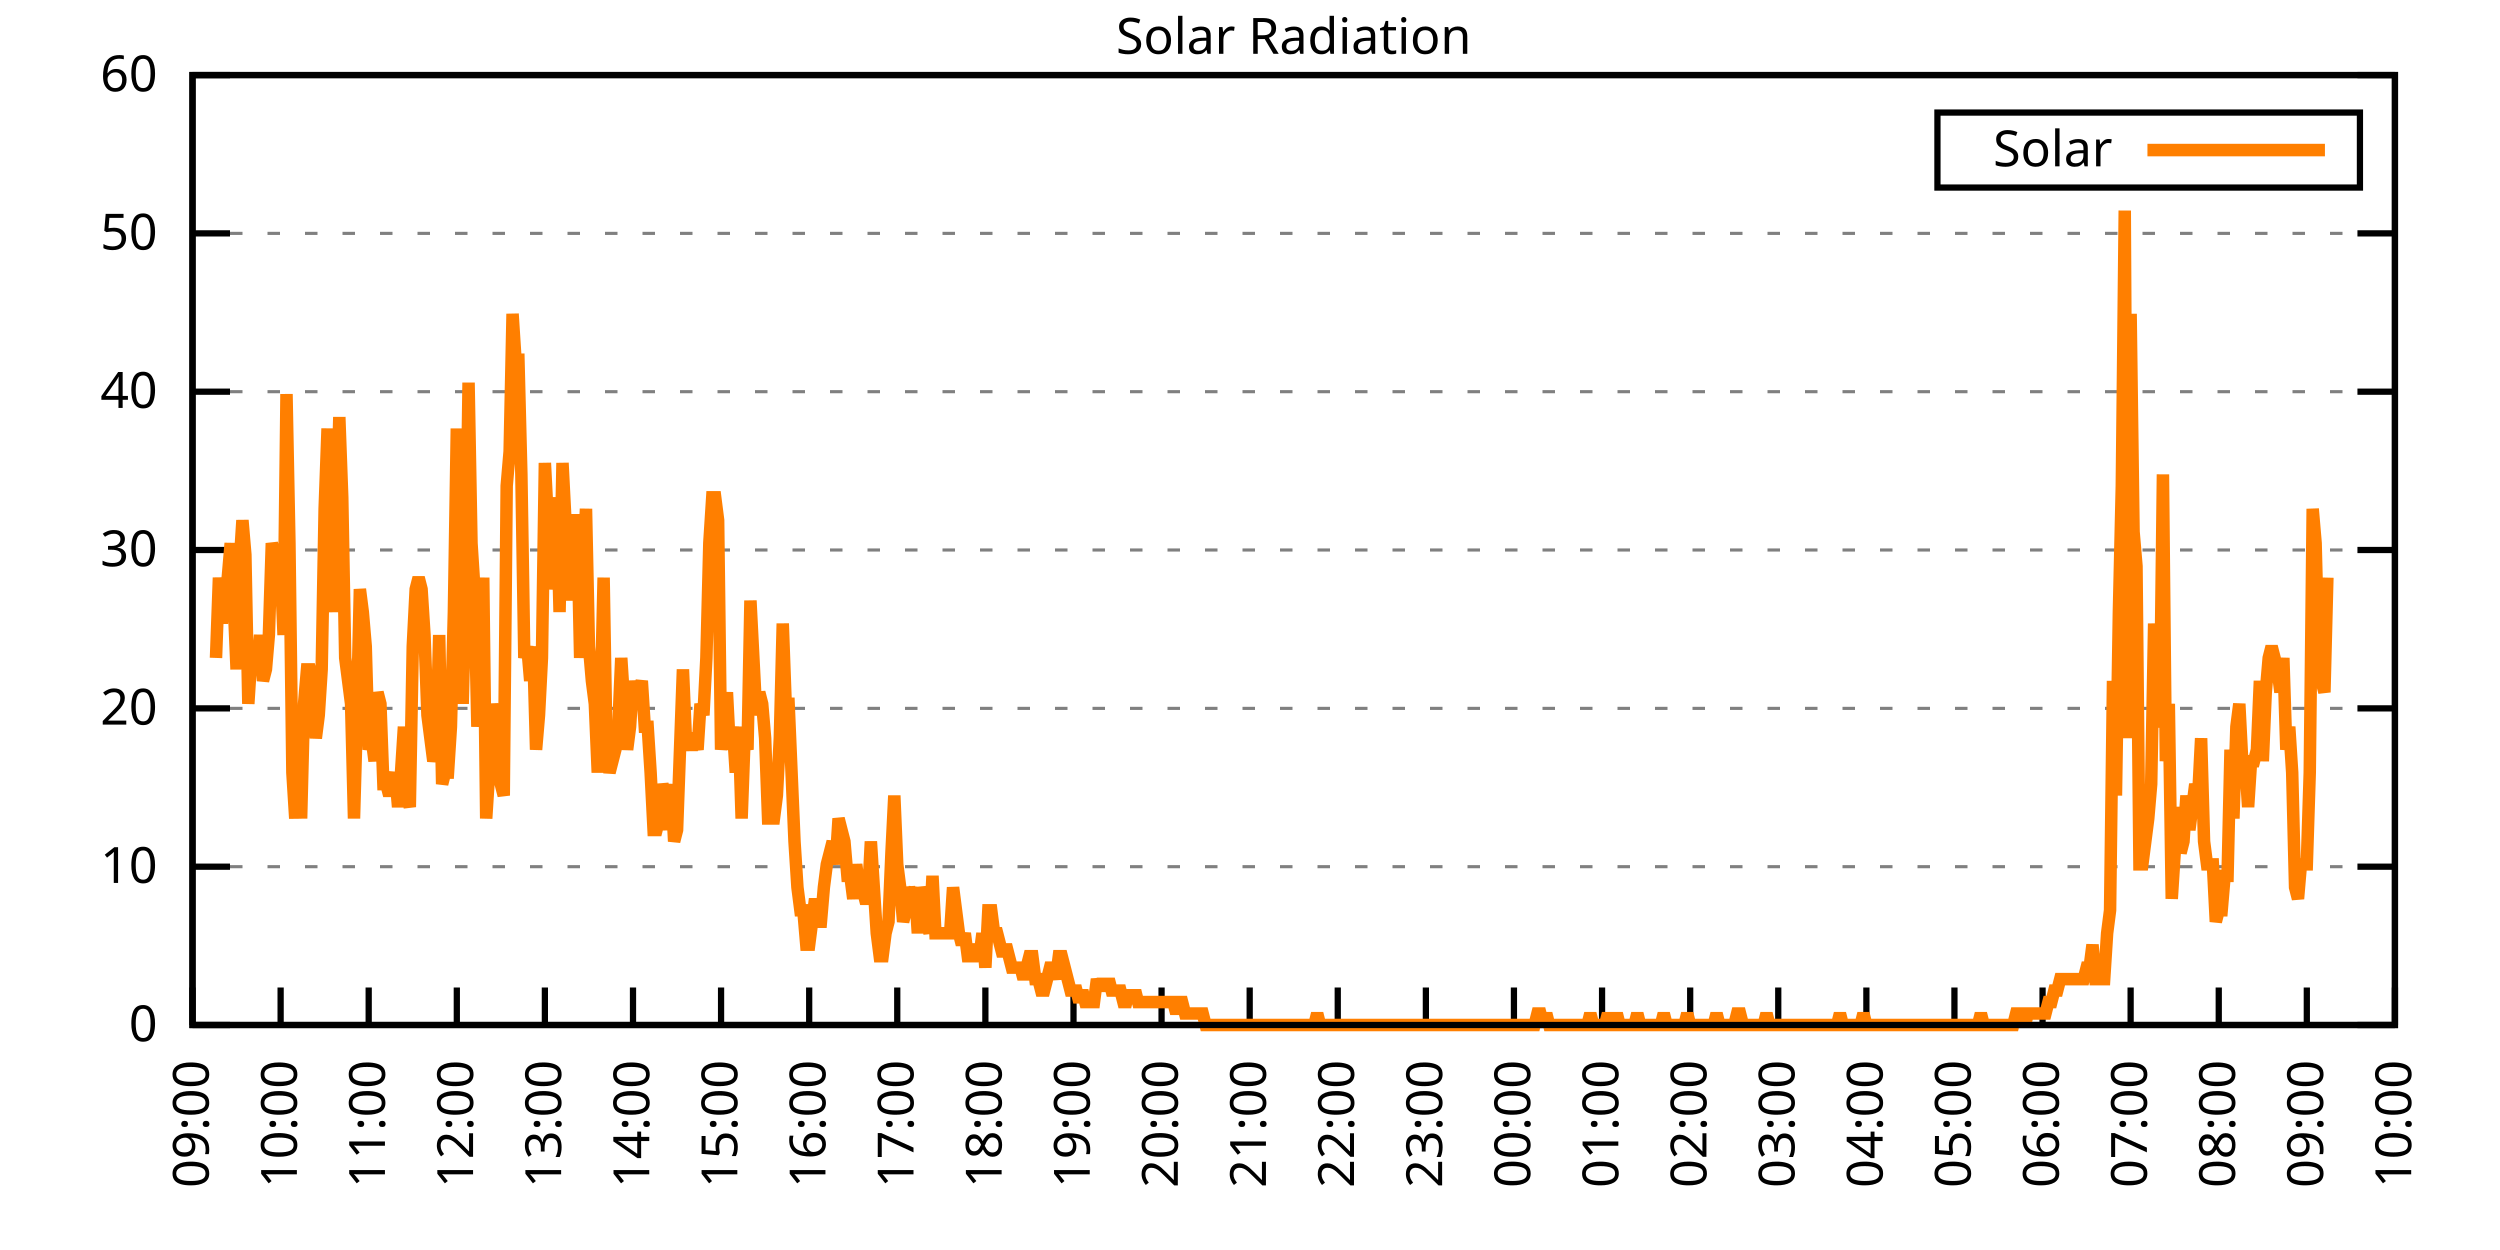
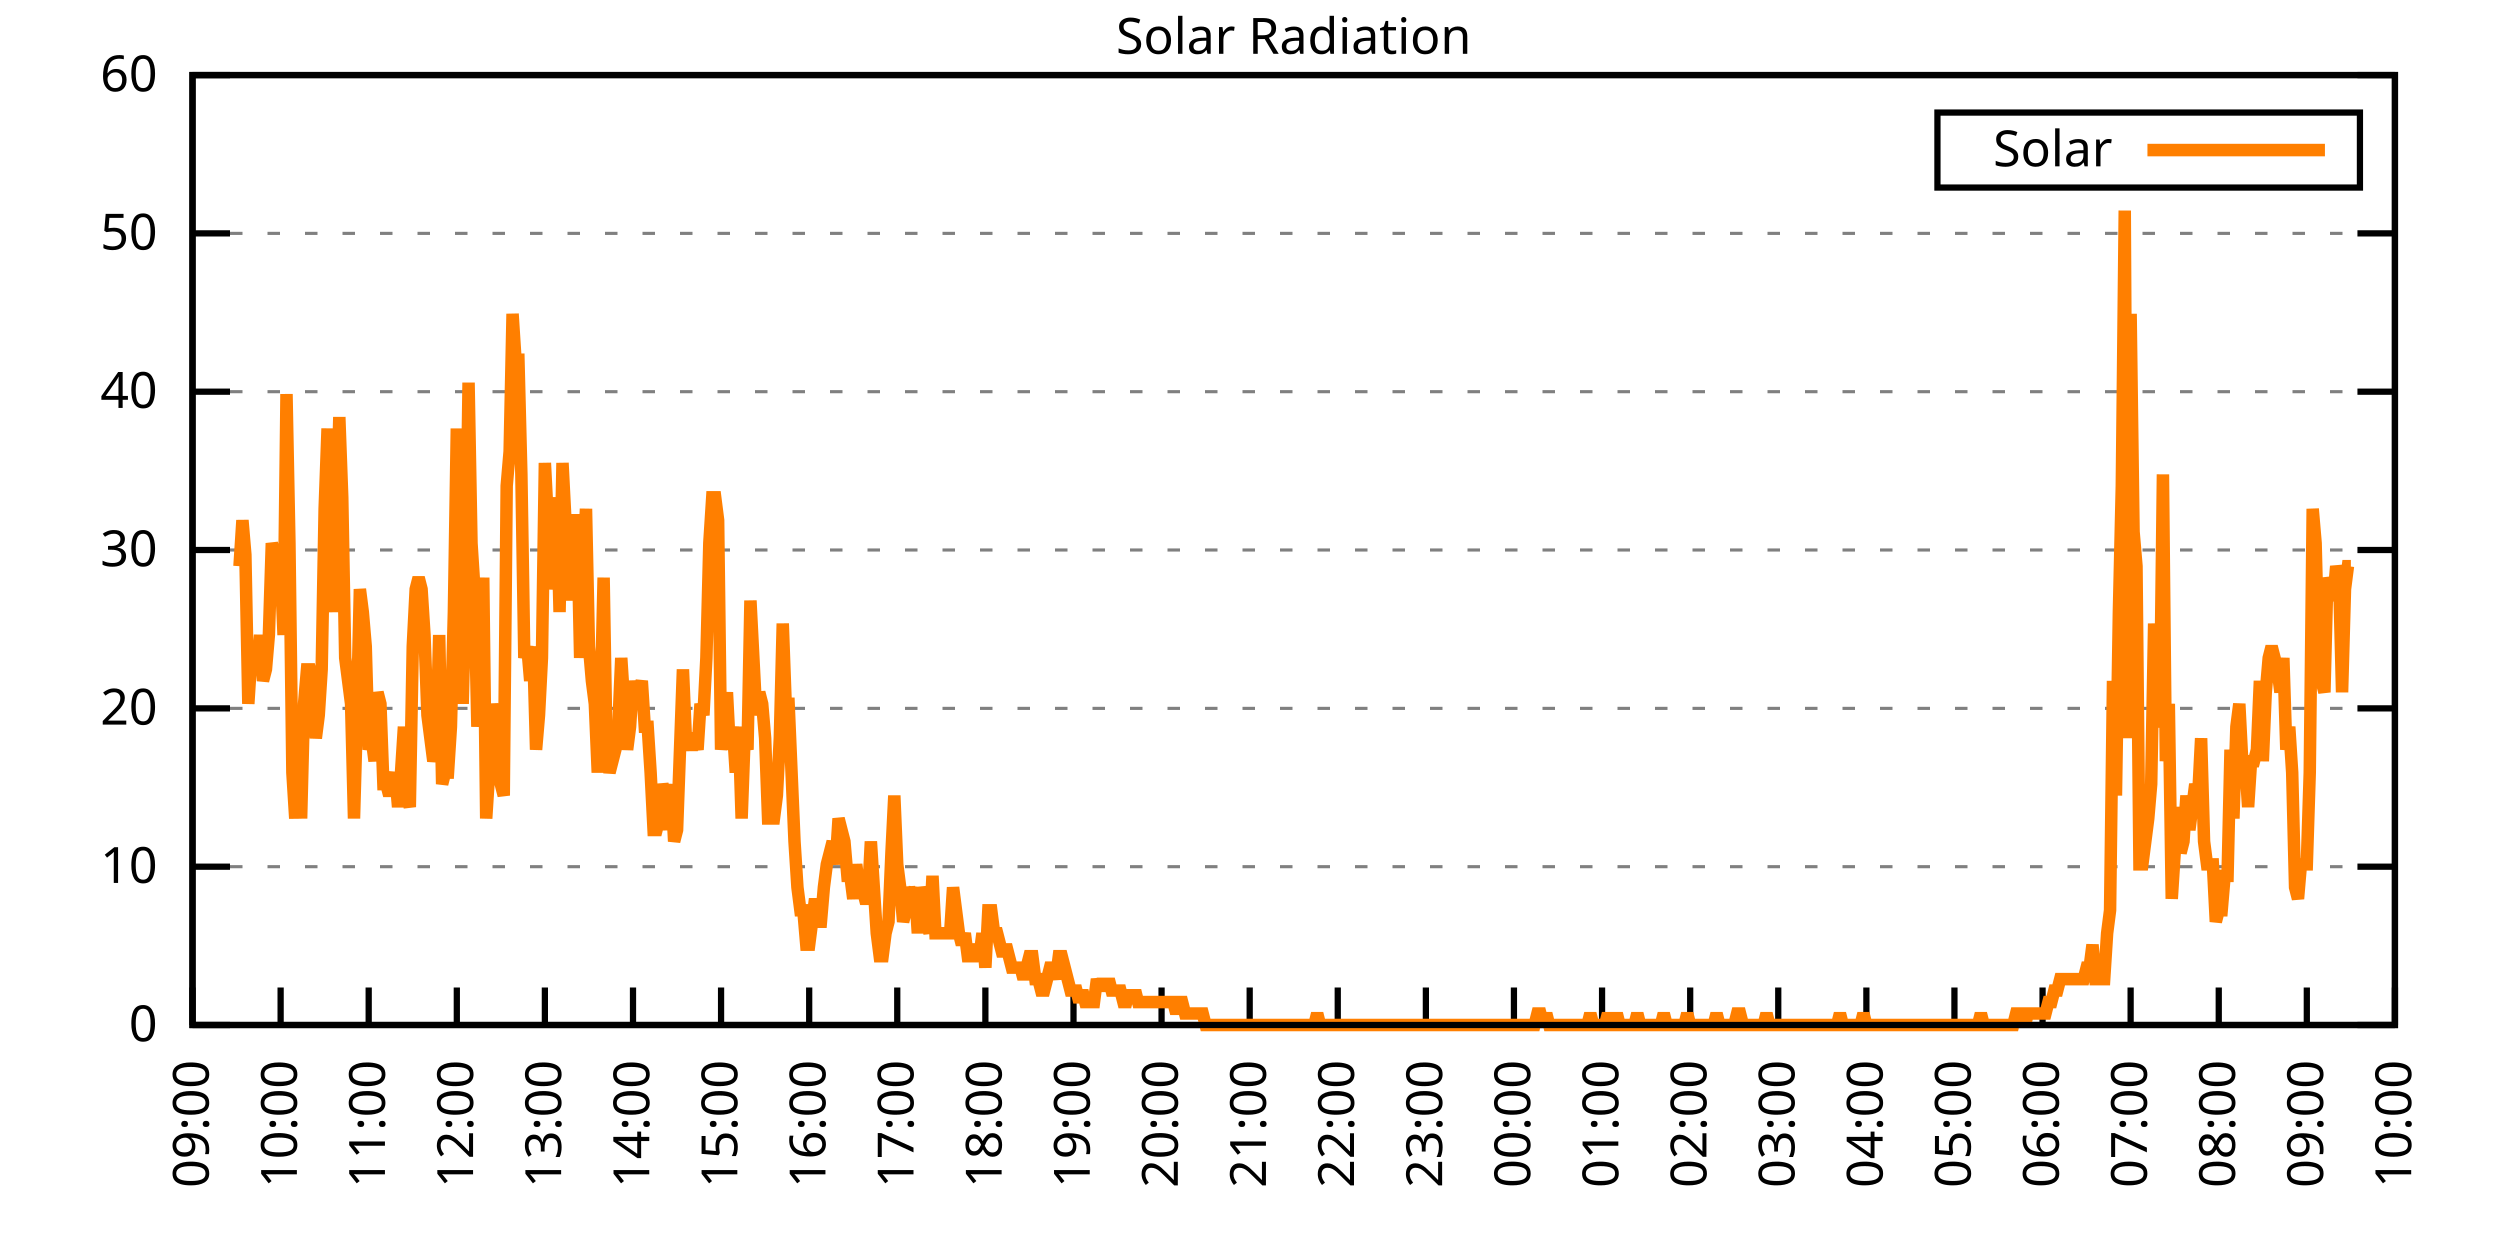
<svg xmlns="http://www.w3.org/2000/svg" xmlns:xlink="http://www.w3.org/1999/xlink" width="400" height="200" viewBox="0 0 400 200">
  <g id="gnuplot_canvas">
    <rect x="0" y="0" width="400" height="200" fill="none" />
    <defs>
      <circle id="gpDot" r="0.5" stroke-width="0.5" stroke="currentColor" />
      <path id="gpPt0" stroke-width="0.333" stroke="currentColor" d="M-1,0 h2 M0,-1 v2" />
      <path id="gpPt1" stroke-width="0.333" stroke="currentColor" d="M-1,-1 L1,1 M1,-1 L-1,1" />
      <path id="gpPt2" stroke-width="0.333" stroke="currentColor" d="M-1,0 L1,0 M0,-1 L0,1 M-1,-1 L1,1 M-1,1 L1,-1" />
      <rect id="gpPt3" stroke-width="0.333" stroke="currentColor" x="-1" y="-1" width="2" height="2" />
      <rect id="gpPt4" stroke-width="0.333" stroke="currentColor" fill="currentColor" x="-1" y="-1" width="2" height="2" />
      <circle id="gpPt5" stroke-width="0.333" stroke="currentColor" cx="0" cy="0" r="1" />
      <use xlink:href="#gpPt5" id="gpPt6" fill="currentColor" stroke="none" />
      <path id="gpPt7" stroke-width="0.333" stroke="currentColor" d="M0,-1.33 L-1.33,0.67 L1.33,0.67 z" />
      <use xlink:href="#gpPt7" id="gpPt8" fill="currentColor" stroke="none" />
      <use xlink:href="#gpPt7" id="gpPt9" stroke="currentColor" transform="rotate(180)" />
      <use xlink:href="#gpPt9" id="gpPt10" fill="currentColor" stroke="none" />
      <use xlink:href="#gpPt3" id="gpPt11" stroke="currentColor" transform="rotate(45)" />
      <use xlink:href="#gpPt11" id="gpPt12" fill="currentColor" stroke="none" />
      <path id="gpPt13" stroke-width="0.333" stroke="currentColor" d="M0,1.330 L1.265,0.411 L0.782,-1.067 L-0.782,-1.076 L-1.265,0.411 z" />
      <use xlink:href="#gpPt13" id="gpPt14" fill="currentColor" stroke="none" />
      <filter id="textbox" filterUnits="objectBoundingBox" x="0" y="0" height="1" width="1">
        <feFlood flood-color="white" flood-opacity="1" result="bgnd" />
        <feComposite in="SourceGraphic" in2="bgnd" operator="atop" />
      </filter>
      <filter id="greybox" filterUnits="objectBoundingBox" x="0" y="0" height="1" width="1">
        <feFlood flood-color="lightgrey" flood-opacity="1" result="grey" />
        <feComposite in="SourceGraphic" in2="grey" operator="atop" />
      </filter>
    </defs>
    <g fill="none" color="white" stroke="currentColor" stroke-width="1.00" stroke-linecap="butt" stroke-linejoin="miter">
</g>
    <g fill="none" color="black" stroke="currentColor" stroke-width="1.00" stroke-linecap="butt" stroke-linejoin="miter">
      <g stroke="none" shape-rendering="crispEdges">
        <polygon fill="rgb(255, 255, 255)" points="30.80,164.00 383.18,164.00 383.18,12.02 30.80,12.02 " />
      </g>
    </g>
    <g fill="none" color="black" stroke="currentColor" stroke-width="1.00" stroke-linecap="butt" stroke-linejoin="miter">
</g>
    <g fill="none" color="black" stroke="black" stroke-width="0.50" stroke-linecap="butt" stroke-linejoin="miter">
</g>
    <g fill="none" color="gray" stroke="currentColor" stroke-width="0.50" stroke-linecap="butt" stroke-linejoin="miter">
      <path stroke="gray" stroke-dasharray="2,4" class="gridline" d="M30.80,164.00 L383.19,164.00  " />
    </g>
    <g fill="none" color="gray" stroke="gray" stroke-width="1.00" stroke-linecap="butt" stroke-linejoin="miter">
</g>
    <g fill="none" color="black" stroke="currentColor" stroke-width="1.00" stroke-linecap="butt" stroke-linejoin="miter">
      <path stroke="black" d="M30.80,164.00 L36.80,164.00 M383.19,164.00 L377.19,164.00  " />
      <g transform="translate(25.20,166.60)" stroke="none" fill="black" font-family="Sans" font-size="8.00" text-anchor="end">
        <text>
          <tspan font-family="Sans"> 0</tspan>
        </text>
      </g>
    </g>
    <g fill="none" color="black" stroke="currentColor" stroke-width="1.00" stroke-linecap="butt" stroke-linejoin="miter">
</g>
    <g fill="none" color="black" stroke="black" stroke-width="0.50" stroke-linecap="butt" stroke-linejoin="miter">
</g>
    <g fill="none" color="gray" stroke="currentColor" stroke-width="0.50" stroke-linecap="butt" stroke-linejoin="miter">
      <path stroke="gray" stroke-dasharray="2,4" class="gridline" d="M30.80,138.67 L383.19,138.67  " />
    </g>
    <g fill="none" color="gray" stroke="gray" stroke-width="1.00" stroke-linecap="butt" stroke-linejoin="miter">
</g>
    <g fill="none" color="black" stroke="currentColor" stroke-width="1.00" stroke-linecap="butt" stroke-linejoin="miter">
      <path stroke="black" d="M30.80,138.67 L36.80,138.67 M383.19,138.67 L377.19,138.67  " />
      <g transform="translate(25.20,141.27)" stroke="none" fill="black" font-family="Sans" font-size="8.00" text-anchor="end">
        <text>
          <tspan font-family="Sans"> 10</tspan>
        </text>
      </g>
    </g>
    <g fill="none" color="black" stroke="currentColor" stroke-width="1.00" stroke-linecap="butt" stroke-linejoin="miter">
</g>
    <g fill="none" color="black" stroke="black" stroke-width="0.50" stroke-linecap="butt" stroke-linejoin="miter">
</g>
    <g fill="none" color="gray" stroke="currentColor" stroke-width="0.50" stroke-linecap="butt" stroke-linejoin="miter">
      <path stroke="gray" stroke-dasharray="2,4" class="gridline" d="M30.80,113.34 L383.19,113.34  " />
    </g>
    <g fill="none" color="gray" stroke="gray" stroke-width="1.00" stroke-linecap="butt" stroke-linejoin="miter">
</g>
    <g fill="none" color="black" stroke="currentColor" stroke-width="1.00" stroke-linecap="butt" stroke-linejoin="miter">
      <path stroke="black" d="M30.80,113.34 L36.80,113.34 M383.19,113.34 L377.19,113.34  " />
      <g transform="translate(25.20,115.94)" stroke="none" fill="black" font-family="Sans" font-size="8.00" text-anchor="end">
        <text>
          <tspan font-family="Sans"> 20</tspan>
        </text>
      </g>
    </g>
    <g fill="none" color="black" stroke="currentColor" stroke-width="1.00" stroke-linecap="butt" stroke-linejoin="miter">
</g>
    <g fill="none" color="black" stroke="black" stroke-width="0.50" stroke-linecap="butt" stroke-linejoin="miter">
</g>
    <g fill="none" color="gray" stroke="currentColor" stroke-width="0.50" stroke-linecap="butt" stroke-linejoin="miter">
      <path stroke="gray" stroke-dasharray="2,4" class="gridline" d="M30.80,88.00 L383.19,88.00  " />
    </g>
    <g fill="none" color="gray" stroke="gray" stroke-width="1.00" stroke-linecap="butt" stroke-linejoin="miter">
</g>
    <g fill="none" color="black" stroke="currentColor" stroke-width="1.00" stroke-linecap="butt" stroke-linejoin="miter">
      <path stroke="black" d="M30.80,88.00 L36.80,88.00 M383.19,88.00 L377.19,88.00  " />
      <g transform="translate(25.20,90.60)" stroke="none" fill="black" font-family="Sans" font-size="8.00" text-anchor="end">
        <text>
          <tspan font-family="Sans"> 30</tspan>
        </text>
      </g>
    </g>
    <g fill="none" color="black" stroke="currentColor" stroke-width="1.00" stroke-linecap="butt" stroke-linejoin="miter">
</g>
    <g fill="none" color="black" stroke="black" stroke-width="0.50" stroke-linecap="butt" stroke-linejoin="miter">
</g>
    <g fill="none" color="gray" stroke="currentColor" stroke-width="0.50" stroke-linecap="butt" stroke-linejoin="miter">
      <path stroke="gray" stroke-dasharray="2,4" class="gridline" d="M30.80,62.67 L383.19,62.67  " />
    </g>
    <g fill="none" color="gray" stroke="gray" stroke-width="1.00" stroke-linecap="butt" stroke-linejoin="miter">
</g>
    <g fill="none" color="black" stroke="currentColor" stroke-width="1.00" stroke-linecap="butt" stroke-linejoin="miter">
      <path stroke="black" d="M30.80,62.67 L36.80,62.67 M383.19,62.67 L377.19,62.67  " />
      <g transform="translate(25.20,65.27)" stroke="none" fill="black" font-family="Sans" font-size="8.00" text-anchor="end">
        <text>
          <tspan font-family="Sans"> 40</tspan>
        </text>
      </g>
    </g>
    <g fill="none" color="black" stroke="currentColor" stroke-width="1.00" stroke-linecap="butt" stroke-linejoin="miter">
</g>
    <g fill="none" color="black" stroke="black" stroke-width="0.50" stroke-linecap="butt" stroke-linejoin="miter">
</g>
    <g fill="none" color="gray" stroke="currentColor" stroke-width="0.50" stroke-linecap="butt" stroke-linejoin="miter">
      <path stroke="gray" stroke-dasharray="2,4" class="gridline" d="M30.80,37.34 L383.19,37.34  " />
    </g>
    <g fill="none" color="gray" stroke="gray" stroke-width="1.00" stroke-linecap="butt" stroke-linejoin="miter">
</g>
    <g fill="none" color="black" stroke="currentColor" stroke-width="1.00" stroke-linecap="butt" stroke-linejoin="miter">
      <path stroke="black" d="M30.80,37.34 L36.80,37.34 M383.19,37.34 L377.19,37.34  " />
      <g transform="translate(25.20,39.94)" stroke="none" fill="black" font-family="Sans" font-size="8.00" text-anchor="end">
        <text>
          <tspan font-family="Sans"> 50</tspan>
        </text>
      </g>
    </g>
    <g fill="none" color="black" stroke="currentColor" stroke-width="1.00" stroke-linecap="butt" stroke-linejoin="miter">
</g>
    <g fill="none" color="black" stroke="black" stroke-width="0.50" stroke-linecap="butt" stroke-linejoin="miter">
</g>
    <g fill="none" color="gray" stroke="currentColor" stroke-width="0.50" stroke-linecap="butt" stroke-linejoin="miter">
      <path stroke="gray" stroke-dasharray="2,4" class="gridline" d="M30.80,12.01 L383.19,12.01  " />
    </g>
    <g fill="none" color="gray" stroke="gray" stroke-width="1.00" stroke-linecap="butt" stroke-linejoin="miter">
</g>
    <g fill="none" color="black" stroke="currentColor" stroke-width="1.00" stroke-linecap="butt" stroke-linejoin="miter">
      <path stroke="black" d="M30.80,12.01 L36.80,12.01 M383.19,12.01 L377.19,12.01  " />
      <g transform="translate(25.20,14.61)" stroke="none" fill="black" font-family="Sans" font-size="8.00" text-anchor="end">
        <text>
          <tspan font-family="Sans"> 60</tspan>
        </text>
      </g>
    </g>
    <g fill="none" color="black" stroke="currentColor" stroke-width="1.00" stroke-linecap="butt" stroke-linejoin="miter">
      <path stroke="black" d="M30.80,164.00 L30.80,158.00  " />
      <g transform="translate(33.40,169.60) rotate(270.00)" stroke="none" fill="black" font-family="Sans" font-size="8.00" text-anchor="end">
        <text>
          <tspan font-family="Sans">09:00</tspan>
        </text>
      </g>
    </g>
    <g fill="none" color="black" stroke="currentColor" stroke-width="1.00" stroke-linecap="butt" stroke-linejoin="miter">
      <path stroke="black" d="M44.90,164.00 L44.90,158.00  " />
      <g transform="translate(47.50,169.60) rotate(270.00)" stroke="none" fill="black" font-family="Sans" font-size="8.00" text-anchor="end">
        <text>
          <tspan font-family="Sans">10:00</tspan>
        </text>
      </g>
    </g>
    <g fill="none" color="black" stroke="currentColor" stroke-width="1.00" stroke-linecap="butt" stroke-linejoin="miter">
      <path stroke="black" d="M58.99,164.00 L58.99,158.00  " />
      <g transform="translate(61.59,169.60) rotate(270.00)" stroke="none" fill="black" font-family="Sans" font-size="8.00" text-anchor="end">
        <text>
          <tspan font-family="Sans">11:00</tspan>
        </text>
      </g>
    </g>
    <g fill="none" color="black" stroke="currentColor" stroke-width="1.00" stroke-linecap="butt" stroke-linejoin="miter">
      <path stroke="black" d="M73.09,164.00 L73.09,158.00  " />
      <g transform="translate(75.69,169.60) rotate(270.00)" stroke="none" fill="black" font-family="Sans" font-size="8.00" text-anchor="end">
        <text>
          <tspan font-family="Sans">12:00</tspan>
        </text>
      </g>
    </g>
    <g fill="none" color="black" stroke="currentColor" stroke-width="1.00" stroke-linecap="butt" stroke-linejoin="miter">
      <path stroke="black" d="M87.18,164.00 L87.18,158.00  " />
      <g transform="translate(89.78,169.60) rotate(270.00)" stroke="none" fill="black" font-family="Sans" font-size="8.00" text-anchor="end">
        <text>
          <tspan font-family="Sans">13:00</tspan>
        </text>
      </g>
    </g>
    <g fill="none" color="black" stroke="currentColor" stroke-width="1.00" stroke-linecap="butt" stroke-linejoin="miter">
      <path stroke="black" d="M101.28,164.00 L101.28,158.00  " />
      <g transform="translate(103.88,169.60) rotate(270.00)" stroke="none" fill="black" font-family="Sans" font-size="8.00" text-anchor="end">
        <text>
          <tspan font-family="Sans">14:00</tspan>
        </text>
      </g>
    </g>
    <g fill="none" color="black" stroke="currentColor" stroke-width="1.00" stroke-linecap="butt" stroke-linejoin="miter">
      <path stroke="black" d="M115.37,164.00 L115.37,158.00  " />
      <g transform="translate(117.97,169.60) rotate(270.00)" stroke="none" fill="black" font-family="Sans" font-size="8.00" text-anchor="end">
        <text>
          <tspan font-family="Sans">15:00</tspan>
        </text>
      </g>
    </g>
    <g fill="none" color="black" stroke="currentColor" stroke-width="1.00" stroke-linecap="butt" stroke-linejoin="miter">
      <path stroke="black" d="M129.47,164.00 L129.47,158.00  " />
      <g transform="translate(132.07,169.60) rotate(270.00)" stroke="none" fill="black" font-family="Sans" font-size="8.00" text-anchor="end">
        <text>
          <tspan font-family="Sans">16:00</tspan>
        </text>
      </g>
    </g>
    <g fill="none" color="black" stroke="currentColor" stroke-width="1.00" stroke-linecap="butt" stroke-linejoin="miter">
      <path stroke="black" d="M143.56,164.00 L143.56,158.00  " />
      <g transform="translate(146.16,169.60) rotate(270.00)" stroke="none" fill="black" font-family="Sans" font-size="8.00" text-anchor="end">
        <text>
          <tspan font-family="Sans">17:00</tspan>
        </text>
      </g>
    </g>
    <g fill="none" color="black" stroke="currentColor" stroke-width="1.00" stroke-linecap="butt" stroke-linejoin="miter">
      <path stroke="black" d="M157.66,164.00 L157.66,158.00  " />
      <g transform="translate(160.26,169.60) rotate(270.00)" stroke="none" fill="black" font-family="Sans" font-size="8.00" text-anchor="end">
        <text>
          <tspan font-family="Sans">18:00</tspan>
        </text>
      </g>
    </g>
    <g fill="none" color="black" stroke="currentColor" stroke-width="1.00" stroke-linecap="butt" stroke-linejoin="miter">
      <path stroke="black" d="M171.76,164.00 L171.76,158.00  " />
      <g transform="translate(174.36,169.60) rotate(270.00)" stroke="none" fill="black" font-family="Sans" font-size="8.00" text-anchor="end">
        <text>
          <tspan font-family="Sans">19:00</tspan>
        </text>
      </g>
    </g>
    <g fill="none" color="black" stroke="currentColor" stroke-width="1.00" stroke-linecap="butt" stroke-linejoin="miter">
      <path stroke="black" d="M185.85,164.00 L185.85,158.00  " />
      <g transform="translate(188.45,169.60) rotate(270.00)" stroke="none" fill="black" font-family="Sans" font-size="8.00" text-anchor="end">
        <text>
          <tspan font-family="Sans">20:00</tspan>
        </text>
      </g>
    </g>
    <g fill="none" color="black" stroke="currentColor" stroke-width="1.00" stroke-linecap="butt" stroke-linejoin="miter">
      <path stroke="black" d="M199.95,164.00 L199.95,158.00  " />
      <g transform="translate(202.55,169.60) rotate(270.00)" stroke="none" fill="black" font-family="Sans" font-size="8.00" text-anchor="end">
        <text>
          <tspan font-family="Sans">21:00</tspan>
        </text>
      </g>
    </g>
    <g fill="none" color="black" stroke="currentColor" stroke-width="1.00" stroke-linecap="butt" stroke-linejoin="miter">
      <path stroke="black" d="M214.04,164.00 L214.04,158.00  " />
      <g transform="translate(216.64,169.60) rotate(270.00)" stroke="none" fill="black" font-family="Sans" font-size="8.00" text-anchor="end">
        <text>
          <tspan font-family="Sans">22:00</tspan>
        </text>
      </g>
    </g>
    <g fill="none" color="black" stroke="currentColor" stroke-width="1.00" stroke-linecap="butt" stroke-linejoin="miter">
      <path stroke="black" d="M228.14,164.00 L228.14,158.00  " />
      <g transform="translate(230.74,169.60) rotate(270.00)" stroke="none" fill="black" font-family="Sans" font-size="8.00" text-anchor="end">
        <text>
          <tspan font-family="Sans">23:00</tspan>
        </text>
      </g>
    </g>
    <g fill="none" color="black" stroke="currentColor" stroke-width="1.00" stroke-linecap="butt" stroke-linejoin="miter">
      <path stroke="black" d="M242.23,164.00 L242.23,158.00  " />
      <g transform="translate(244.83,169.60) rotate(270.00)" stroke="none" fill="black" font-family="Sans" font-size="8.00" text-anchor="end">
        <text>
          <tspan font-family="Sans">00:00</tspan>
        </text>
      </g>
    </g>
    <g fill="none" color="black" stroke="currentColor" stroke-width="1.00" stroke-linecap="butt" stroke-linejoin="miter">
      <path stroke="black" d="M256.33,164.00 L256.33,158.00  " />
      <g transform="translate(258.93,169.60) rotate(270.00)" stroke="none" fill="black" font-family="Sans" font-size="8.00" text-anchor="end">
        <text>
          <tspan font-family="Sans">01:00</tspan>
        </text>
      </g>
    </g>
    <g fill="none" color="black" stroke="currentColor" stroke-width="1.00" stroke-linecap="butt" stroke-linejoin="miter">
      <path stroke="black" d="M270.43,164.00 L270.43,158.00  " />
      <g transform="translate(273.03,169.60) rotate(270.00)" stroke="none" fill="black" font-family="Sans" font-size="8.00" text-anchor="end">
        <text>
          <tspan font-family="Sans">02:00</tspan>
        </text>
      </g>
    </g>
    <g fill="none" color="black" stroke="currentColor" stroke-width="1.00" stroke-linecap="butt" stroke-linejoin="miter">
      <path stroke="black" d="M284.52,164.00 L284.52,158.00  " />
      <g transform="translate(287.12,169.60) rotate(270.00)" stroke="none" fill="black" font-family="Sans" font-size="8.00" text-anchor="end">
        <text>
          <tspan font-family="Sans">03:00</tspan>
        </text>
      </g>
    </g>
    <g fill="none" color="black" stroke="currentColor" stroke-width="1.00" stroke-linecap="butt" stroke-linejoin="miter">
      <path stroke="black" d="M298.62,164.00 L298.62,158.00  " />
      <g transform="translate(301.22,169.60) rotate(270.00)" stroke="none" fill="black" font-family="Sans" font-size="8.00" text-anchor="end">
        <text>
          <tspan font-family="Sans">04:00</tspan>
        </text>
      </g>
    </g>
    <g fill="none" color="black" stroke="currentColor" stroke-width="1.00" stroke-linecap="butt" stroke-linejoin="miter">
      <path stroke="black" d="M312.71,164.00 L312.71,158.00  " />
      <g transform="translate(315.31,169.60) rotate(270.00)" stroke="none" fill="black" font-family="Sans" font-size="8.00" text-anchor="end">
        <text>
          <tspan font-family="Sans">05:00</tspan>
        </text>
      </g>
    </g>
    <g fill="none" color="black" stroke="currentColor" stroke-width="1.00" stroke-linecap="butt" stroke-linejoin="miter">
      <path stroke="black" d="M326.81,164.00 L326.81,158.00  " />
      <g transform="translate(329.41,169.60) rotate(270.00)" stroke="none" fill="black" font-family="Sans" font-size="8.00" text-anchor="end">
        <text>
          <tspan font-family="Sans">06:00</tspan>
        </text>
      </g>
    </g>
    <g fill="none" color="black" stroke="currentColor" stroke-width="1.00" stroke-linecap="butt" stroke-linejoin="miter">
      <path stroke="black" d="M340.90,164.00 L340.90,158.00  " />
      <g transform="translate(343.50,169.60) rotate(270.00)" stroke="none" fill="black" font-family="Sans" font-size="8.00" text-anchor="end">
        <text>
          <tspan font-family="Sans">07:00</tspan>
        </text>
      </g>
    </g>
    <g fill="none" color="black" stroke="currentColor" stroke-width="1.00" stroke-linecap="butt" stroke-linejoin="miter">
      <path stroke="black" d="M355.00,164.00 L355.00,158.00  " />
      <g transform="translate(357.60,169.60) rotate(270.00)" stroke="none" fill="black" font-family="Sans" font-size="8.00" text-anchor="end">
        <text>
          <tspan font-family="Sans">08:00</tspan>
        </text>
      </g>
    </g>
    <g fill="none" color="black" stroke="currentColor" stroke-width="1.00" stroke-linecap="butt" stroke-linejoin="miter">
      <path stroke="black" d="M369.09,164.00 L369.09,158.00  " />
      <g transform="translate(371.69,169.60) rotate(270.00)" stroke="none" fill="black" font-family="Sans" font-size="8.00" text-anchor="end">
        <text>
          <tspan font-family="Sans">09:00</tspan>
        </text>
      </g>
    </g>
    <g fill="none" color="black" stroke="currentColor" stroke-width="1.00" stroke-linecap="butt" stroke-linejoin="miter">
      <path stroke="black" d="M383.19,164.00 L383.19,158.00  " />
      <g transform="translate(385.79,169.60) rotate(270.00)" stroke="none" fill="black" font-family="Sans" font-size="8.00" text-anchor="end">
        <text>
          <tspan font-family="Sans">10:00</tspan>
        </text>
      </g>
    </g>
    <g fill="none" color="black" stroke="currentColor" stroke-width="1.00" stroke-linecap="butt" stroke-linejoin="miter">
</g>
    <g fill="none" color="black" stroke="currentColor" stroke-width="1.00" stroke-linecap="butt" stroke-linejoin="miter">
      <path stroke="black" d="M30.80,12.01 L30.80,164.00 L383.19,164.00 L383.19,12.01 L30.80,12.01 Z  " />
    </g>
    <g fill="none" color="black" stroke="currentColor" stroke-width="1.00" stroke-linecap="butt" stroke-linejoin="miter">
</g>
    <g fill="none" color="black" stroke="currentColor" stroke-width="1.00" stroke-linecap="butt" stroke-linejoin="miter">
      <path stroke="black" d="M309.99,30.01 L309.99,18.01 L377.59,18.01 L377.59,30.01 L309.99,30.01 Z  " />
    </g>
    <g id="Solar_Radiation_plot_1">
      <g fill="none" color="white" stroke="black" stroke-width="2.00" stroke-linecap="butt" stroke-linejoin="miter">
</g>
      <g fill="none" color="black" stroke="currentColor" stroke-width="2.00" stroke-linecap="butt" stroke-linejoin="miter">
        <g transform="translate(337.99,26.61)" stroke="none" fill="black" font-family="Sans" font-size="8.00" text-anchor="end">
          <text>
            <tspan font-family="Sans">Solar</tspan>
          </text>
        </g>
      </g>
      <g fill="none" color="black" stroke="currentColor" stroke-width="2.00" stroke-linecap="butt" stroke-linejoin="miter">
-         <path stroke="rgb(255, 127,   0)" d="M343.59,24.01 L371.99,24.01 M34.56,105.27 L35.03,92.42 L35.50,99.76 L35.97,94.26 L36.44,92.42 L36.91,86.91   L37.38,96.09 L37.85,107.10 L38.32,90.59 L38.79,83.24 L39.26,88.75 L39.73,112.61 L40.20,105.27 L40.67,105.27   L41.14,107.10 L41.61,101.60 L42.08,108.94 L42.55,107.10 L43.02,101.60 L43.49,86.91 L43.96,88.75 L44.43,88.75   L44.90,90.59 L45.37,101.60 L45.84,63.05 L46.31,86.91 L46.78,123.62 L47.24,130.96 L47.71,118.12 L48.18,130.96   L48.65,112.61 L49.12,107.10 L49.59,107.10 L50.06,108.94 L50.53,118.12 L51.00,114.44 L51.47,107.10 L51.94,81.41   L52.41,68.56 L52.88,86.91 L53.35,97.93 L53.82,83.24 L54.29,66.73 L54.76,79.57 L55.23,105.27 L55.70,108.94   L56.17,112.61 L56.64,130.96 L57.11,114.44 L57.58,94.26 L58.05,97.93 L58.52,103.43 L58.99,119.95 L59.46,118.12   L59.93,121.79 L60.40,110.77 L60.87,112.61 L61.34,125.46 L61.81,125.46 L62.28,127.29 L62.75,125.46 L63.22,123.62   L63.69,129.13 L64.16,123.62 L64.63,116.28 L65.10,127.29 L65.57,129.13 L66.04,103.43 L66.51,94.26 L66.98,92.42   L67.45,94.26 L67.92,101.60 L68.39,114.44 L68.86,118.12 L69.33,121.79 L69.80,119.95 L70.27,101.60 L70.74,125.46   L71.21,123.62 L71.68,123.62 L72.15,116.28 L72.62,97.93 L73.09,68.56 L73.56,99.76 L74.03,112.61 L74.50,94.26   L74.97,61.22 L75.44,86.91 L75.91,94.26 L76.38,116.28 L76.85,107.10 L77.32,92.42 L77.79,130.96 L78.26,123.62   L78.73,112.61 L79.19,116.28 L79.66,123.62 L80.13,125.46 L80.60,127.29 L81.07,77.74 L81.54,72.23 L82.01,50.21   L82.48,57.55 L82.95,57.55 L83.42,75.90 L83.89,105.27 L84.36,103.43 L84.83,108.94 L85.30,103.43 L85.77,119.95   L86.24,114.44 L86.71,105.27 L87.18,74.07 L87.65,83.24 L88.12,94.26 L88.59,90.59 L89.06,79.57 L89.53,97.93   L90.00,74.07 L90.47,83.24 L90.94,83.24 L91.41,96.09 L91.88,83.24 L92.35,83.24 L92.82,105.27 L93.29,90.59   L93.76,81.41 L94.23,103.43 L94.70,108.94 L95.17,112.61 L95.64,123.62 L96.11,112.61 L96.58,92.42 L97.05,119.95   L97.52,123.62 L97.99,121.79 L98.46,119.95 L98.93,116.28 L99.40,105.27 L99.87,112.61 L100.34,119.95 L100.81,116.28   L101.28,108.94 L101.75,112.61 L102.22,110.77 L102.69,108.94 L103.16,116.28 L103.63,116.28 L104.10,123.62 L104.57,132.80   L105.04,132.80 L105.51,130.96 L105.98,125.46 L106.45,127.29 L106.92,132.80 L107.39,125.46 L107.86,134.63 L108.33,132.80   L108.80,119.95 L109.27,107.10 L109.74,118.12 L110.21,118.12 L110.68,119.95 L111.14,118.12 L111.61,119.95 L112.08,112.61   L112.55,114.44 L113.02,105.27 L113.49,86.91 L113.96,79.57 L114.43,79.57 L114.90,83.24 L115.37,119.95 L115.84,116.28   L116.31,110.77 L116.78,119.95 L117.25,116.28 L117.72,123.62 L118.19,116.28 L118.66,130.96 L119.13,118.12 L119.60,119.95   L120.07,96.09 L120.54,105.27 L121.01,114.44 L121.48,110.77 L121.95,112.61 L122.42,118.12 L122.89,130.96 L123.36,130.96   L123.83,130.96 L124.30,127.29 L124.77,118.12 L125.24,99.76 L125.71,112.61 L126.18,112.61 L126.65,123.62 L127.12,134.63   L127.59,141.98 L128.06,145.65 L128.53,145.65 L129.00,151.15 L129.47,151.15 L129.94,147.48 L130.41,143.81 L130.88,147.48   L131.35,147.48 L131.82,141.98 L132.29,138.30 L132.76,136.47 L133.23,134.63 L133.70,138.30 L134.17,130.96 L134.64,132.80   L135.11,134.63 L135.58,140.14 L136.05,140.14 L136.52,143.81 L136.99,138.30 L137.46,141.98 L137.93,141.98 L138.40,143.81   L138.87,143.81 L139.34,134.63 L139.81,141.98 L140.28,149.32 L140.75,152.99 L141.22,152.99 L141.69,149.32 L142.16,147.48   L142.63,136.47 L143.09,127.29 L143.56,138.30 L144.03,141.98 L144.50,147.48 L144.97,145.65 L145.44,141.98 L145.91,143.81   L146.38,141.98 L146.85,149.32 L147.32,141.98 L147.79,143.81 L148.26,147.48 L148.73,149.32 L149.20,140.14 L149.67,149.32   L150.14,149.32 L150.61,149.32 L151.08,149.32 L151.55,149.32 L152.02,149.32 L152.49,141.98 L152.96,145.65 L153.43,149.32   L153.90,151.15 L154.37,149.32 L154.84,152.99 L155.31,152.99 L155.78,152.99 L156.25,151.15 L156.72,152.99 L157.19,149.32   L157.66,154.82 L158.13,145.65 L158.60,145.65 L159.07,149.32 L159.54,149.32 L160.01,151.15 L160.48,152.99 L160.95,151.15   L161.42,152.99 L161.89,154.82 L162.36,154.82 L162.83,154.82 L163.30,154.82 L163.77,156.66 L164.24,154.82 L164.71,152.99   L165.18,152.99 L165.65,156.66 L166.12,156.66 L166.59,158.49 L167.06,158.49 L167.53,156.66 L168.00,154.82 L168.47,154.82   L168.94,156.66 L169.41,152.99 L169.88,152.99 L170.35,154.82 L170.82,156.66 L171.29,158.49 L171.76,158.49 L172.23,158.49   L172.70,160.33 L173.17,158.49 L173.64,160.33 L174.11,160.33 L174.58,160.33 L175.04,160.33 L175.51,156.66 L175.98,158.49   L176.45,156.66 L176.92,158.49 L177.39,156.66 L177.86,158.49 L178.33,158.49 L178.80,158.49 L179.27,158.49 L179.74,160.33   L180.21,160.33 L180.68,158.49 L181.15,160.33 L181.62,158.49 L182.09,160.33 L182.56,160.33 L183.03,160.33 L183.50,160.33   L183.97,160.33 L184.44,160.33 L184.91,160.33 L185.38,160.33 L185.85,160.33 L186.32,160.33 L186.79,160.33 L187.26,160.33   L187.73,160.33 L188.20,162.16 L188.67,160.33 L189.14,160.33 L189.61,162.16 L190.08,162.16 L190.55,162.16 L191.02,162.16   L191.49,162.16 L191.96,162.16 L192.43,162.16 L192.90,164.00 L193.37,164.00 L193.84,164.00 L194.31,164.00 L194.78,164.00   L195.25,164.00 L195.72,164.00 L196.19,164.00 L196.66,164.00 L197.13,164.00 L197.60,164.00 L198.07,164.00 L198.54,164.00   L199.01,164.00 L199.48,164.00 L199.95,164.00 L200.42,164.00 L200.89,164.00 L201.36,164.00 L201.83,164.00 L202.30,164.00   L202.77,164.00 L203.24,164.00 L203.71,164.00 L204.18,164.00 L204.65,164.00 L205.12,164.00 L205.59,164.00 L206.06,164.00   L206.53,164.00 L207.00,164.00 L207.46,164.00 L207.93,164.00 L208.40,164.00 L208.87,164.00 L209.34,164.00 L209.81,164.00   L210.28,164.00 L210.75,162.16 L211.22,164.00 L211.69,164.00 L212.16,164.00 L212.63,164.00 L213.10,164.00 L213.57,164.00   L214.04,164.00 L214.51,164.00 L214.98,164.00 L215.45,164.00 L215.92,164.00 L216.39,164.00 L216.86,164.00 L217.33,164.00   L217.80,164.00 L218.27,164.00 L218.74,164.00 L219.21,164.00 L219.68,164.00 L220.15,164.00 L220.62,164.00 L221.09,164.00   L221.56,164.00 L222.03,164.00 L222.50,164.00 L222.97,164.00 L223.44,164.00 L223.91,164.00 L224.38,164.00 L224.85,164.00   L225.32,164.00 L225.79,164.00 L226.26,164.00 L226.73,164.00 L227.20,164.00 L227.67,164.00 L228.14,164.00 L228.61,164.00   L229.08,164.00 L229.55,164.00 L230.02,164.00 L230.49,164.00 L230.96,164.00 L231.43,164.00 L231.90,164.00 L232.37,164.00   L232.84,164.00 L233.31,164.00 L233.78,164.00 L234.25,164.00 L234.72,164.00 L235.19,164.00 L235.66,164.00 L236.13,164.00   L236.60,164.00 L237.07,164.00 L237.54,164.00 L238.01,164.00 L238.48,164.00 L238.95,164.00 L239.41,164.00 L239.88,164.00   L240.35,164.00 L240.82,164.00 L241.29,164.00 L241.76,164.00 L242.23,164.00 L242.70,164.00 L243.17,164.00 L243.64,164.00   L244.11,164.00 L244.58,164.00 L245.05,164.00 L245.52,164.00 L245.99,162.16 L246.46,162.16 L246.93,164.00 L247.40,162.16   L247.87,164.00 L248.34,164.00 L248.81,164.00 L249.28,164.00 L249.75,164.00 L250.22,164.00 L250.69,164.00 L251.16,164.00   L251.63,164.00 L252.10,164.00 L252.57,164.00 L253.04,164.00 L253.51,164.00 L253.98,164.00 L254.45,162.16 L254.92,164.00   L255.39,164.00 L255.86,164.00 L256.33,164.00 L256.80,164.00 L257.27,162.16 L257.74,164.00 L258.21,164.00 L258.68,162.16   L259.15,164.00 L259.62,164.00 L260.09,164.00 L260.56,164.00 L261.03,164.00 L261.50,164.00 L261.97,162.16 L262.44,164.00   L262.91,164.00 L263.38,164.00 L263.85,164.00 L264.32,164.00 L264.79,164.00 L265.26,164.00 L265.73,164.00 L266.20,162.16   L266.67,164.00 L267.14,164.00 L267.61,164.00 L268.08,164.00 L268.55,164.00 L269.02,164.00 L269.49,164.00 L269.96,162.16   L270.43,164.00 L270.90,164.00 L271.36,164.00 L271.83,164.00 L272.30,164.00 L272.77,164.00 L273.24,164.00 L273.71,164.00   L274.18,164.00 L274.65,162.16 L275.12,164.00 L275.59,164.00 L276.06,164.00 L276.53,164.00 L277.00,164.00 L277.47,164.00   L277.94,162.16 L278.41,162.16 L278.88,164.00 L279.35,164.00 L279.82,164.00 L280.29,164.00 L280.76,164.00 L281.23,164.00   L281.70,164.00 L282.17,164.00 L282.64,162.16 L283.11,164.00 L283.58,164.00 L284.05,164.00 L284.52,164.00 L284.99,164.00   L285.46,164.00 L285.93,164.00 L286.40,164.00 L286.87,164.00 L287.34,164.00 L287.81,164.00 L288.28,164.00 L288.75,164.00   L289.22,164.00 L289.69,164.00 L290.16,164.00 L290.63,164.00 L291.10,164.00 L291.57,164.00 L292.04,164.00 L292.51,164.00   L292.98,164.00 L293.45,164.00 L293.92,164.00 L294.39,162.16 L294.86,164.00 L295.33,164.00 L295.80,164.00 L296.27,164.00   L296.74,164.00 L297.21,164.00 L297.68,164.00 L298.15,162.16 L298.62,164.00 L299.09,164.00 L299.56,164.00 L300.03,164.00   L300.50,164.00 L300.97,164.00 L301.44,164.00 L301.91,164.00 L302.38,164.00 L302.85,164.00 L303.31,164.00 L303.78,164.00   L304.25,164.00 L304.72,164.00 L305.19,164.00 L305.66,164.00 L306.13,164.00 L306.60,164.00 L307.07,164.00 L307.54,164.00   L308.01,164.00 L308.48,164.00 L308.95,164.00 L309.42,164.00 L309.89,164.00 L310.36,164.00 L310.83,164.00 L311.30,164.00   L311.77,164.00 L312.24,164.00 L312.71,164.00 L313.18,164.00 L313.65,164.00 L314.12,164.00 L314.59,164.00 L315.06,164.00   L315.53,164.00 L316.00,164.00 L316.47,164.00 L316.94,162.16 L317.41,164.00 L317.88,164.00 L318.35,164.00 L318.82,164.00   L319.29,164.00 L319.76,164.00 L320.23,164.00 L320.70,164.00 L321.17,164.00 L321.64,164.00 L322.11,164.00 L322.58,162.16   L323.05,162.16 L323.52,162.16 L323.99,164.00 L324.46,162.16 L324.93,162.16 L325.40,162.16 L325.87,162.16 L326.34,162.16   L326.81,162.16 L327.28,162.16 L327.75,160.33 L328.22,160.33 L328.69,158.49 L329.16,158.49 L329.63,156.66 L330.10,156.66   L330.57,156.66 L331.04,156.66 L331.51,156.66 L331.98,156.66 L332.45,156.66 L332.92,156.66 L333.39,156.66 L333.86,154.82   L334.33,154.82 L334.80,151.15 L335.26,156.66 L335.73,156.66 L336.20,156.66 L336.67,156.66 L337.14,149.32 L337.61,145.65   L338.08,108.94 L338.55,127.29 L339.02,97.93 L339.49,77.74 L339.96,33.69 L340.43,118.12 L340.90,50.21 L341.37,85.08   L341.84,90.59 L342.31,138.30 L342.78,138.30 L343.25,134.63 L343.72,130.96 L344.19,125.46 L344.66,99.76 L345.13,116.28   L345.60,114.44 L346.07,75.90 L346.54,121.79 L347.01,112.61 L347.48,143.81 L347.95,136.47 L348.42,129.13 L348.89,136.47   L349.36,134.63 L349.83,127.29 L350.30,132.80 L350.77,129.13 L351.24,125.46 L351.71,127.29 L352.18,118.12 L352.65,134.63   L353.12,138.30 L353.59,138.30 L354.06,138.30 L354.53,147.48 L355.00,145.65 L355.47,145.65 L355.94,140.14 L356.41,140.14   L356.88,119.95 L357.35,130.96 L357.82,116.28 L358.29,112.61 L358.76,121.79 L359.23,121.79 L359.70,129.13 L360.17,121.79   L360.64,121.79 L361.11,119.95 L361.58,108.94 L362.05,121.79 L362.52,110.77 L362.99,105.27 L363.46,103.43 L363.93,105.27   L364.40,107.10 L364.87,110.77 L365.34,105.27 L365.81,119.95 L366.28,116.28 L366.75,123.62 L367.21,141.98 L367.68,143.81   L368.15,138.30 L368.62,138.30 L369.09,138.30 L369.56,123.62 L370.03,81.41 L370.50,86.91 L370.97,105.27 L371.44,108.94   L371.91,110.77 L372.38,92.42  " />
+         <path stroke="rgb(255, 127,   0)" d="M343.59,24.01 L371.99,24.01 M38.32,90.59 L38.79,83.24 L39.26,88.75 L39.73,112.61 L40.20,105.27 L40.67,105.27   L41.14,107.10 L41.61,101.60 L42.08,108.94 L42.55,107.10 L43.02,101.60 L43.49,86.91 L43.96,88.75 L44.43,88.75   L44.90,90.59 L45.37,101.60 L45.84,63.05 L46.31,86.91 L46.78,123.62 L47.24,130.96 L47.71,118.12 L48.18,130.96   L48.65,112.61 L49.12,107.10 L49.59,107.10 L50.06,108.94 L50.53,118.12 L51.00,114.44 L51.47,107.10 L51.94,81.41   L52.41,68.56 L52.88,86.91 L53.35,97.93 L53.82,83.24 L54.29,66.73 L54.76,79.57 L55.23,105.27 L55.70,108.94   L56.17,112.61 L56.64,130.96 L57.11,114.44 L57.58,94.26 L58.05,97.93 L58.52,103.43 L58.99,119.95 L59.46,118.12   L59.93,121.79 L60.40,110.77 L60.87,112.61 L61.34,125.46 L61.81,125.46 L62.28,127.29 L62.75,125.46 L63.22,123.62   L63.69,129.13 L64.16,123.62 L64.63,116.28 L65.10,127.29 L65.57,129.13 L66.04,103.43 L66.51,94.26 L66.98,92.42   L67.45,94.26 L67.92,101.60 L68.39,114.44 L68.86,118.12 L69.33,121.79 L69.80,119.95 L70.27,101.60 L70.74,125.46   L71.21,123.62 L71.68,123.62 L72.15,116.28 L72.62,97.93 L73.09,68.56 L73.56,99.76 L74.03,112.61 L74.50,94.26   L74.97,61.22 L75.44,86.91 L75.91,94.26 L76.38,116.28 L76.85,107.10 L77.32,92.42 L77.79,130.96 L78.26,123.62   L78.73,112.61 L79.19,116.28 L79.66,123.62 L80.13,125.46 L80.60,127.29 L81.07,77.74 L81.54,72.23 L82.01,50.21   L82.48,57.55 L82.95,57.55 L83.42,75.90 L83.89,105.27 L84.36,103.43 L84.83,108.94 L85.30,103.43 L85.77,119.95   L86.24,114.44 L86.71,105.27 L87.18,74.07 L87.65,83.24 L88.12,94.26 L88.59,90.59 L89.06,79.57 L89.53,97.93   L90.00,74.07 L90.47,83.24 L90.94,83.24 L91.41,96.09 L91.88,83.24 L92.35,83.24 L92.82,105.27 L93.29,90.59   L93.76,81.41 L94.23,103.43 L94.70,108.94 L95.17,112.61 L95.64,123.62 L96.11,112.61 L96.58,92.42 L97.05,119.95   L97.52,123.62 L97.99,121.79 L98.46,119.95 L98.93,116.28 L99.40,105.27 L99.87,112.61 L100.34,119.95 L100.81,116.28   L101.28,108.94 L101.75,112.61 L102.22,110.77 L102.69,108.94 L103.16,116.28 L103.63,116.28 L104.10,123.62 L104.57,132.80   L105.04,132.80 L105.51,130.96 L105.98,125.46 L106.45,127.29 L106.92,132.80 L107.39,125.46 L107.86,134.63 L108.33,132.80   L108.80,119.95 L109.27,107.10 L109.74,118.12 L110.21,118.12 L110.68,119.95 L111.14,118.12 L111.61,119.95 L112.08,112.61   L112.55,114.44 L113.02,105.27 L113.49,86.91 L113.96,79.57 L114.43,79.57 L114.90,83.24 L115.37,119.95 L115.84,116.28   L116.31,110.77 L116.78,119.95 L117.25,116.28 L117.72,123.62 L118.19,116.28 L118.66,130.96 L119.13,118.12 L119.60,119.95   L120.07,96.09 L120.54,105.27 L121.01,114.44 L121.48,110.77 L121.95,112.61 L122.42,118.12 L122.89,130.96 L123.36,130.96   L123.83,130.96 L124.30,127.29 L124.77,118.12 L125.24,99.76 L125.71,112.61 L126.18,112.61 L126.65,123.62 L127.12,134.63   L127.59,141.98 L128.06,145.65 L128.53,145.65 L129.00,151.15 L129.47,151.15 L129.94,147.48 L130.41,143.81 L130.88,147.48   L131.35,147.48 L131.82,141.98 L132.29,138.30 L132.76,136.47 L133.23,134.63 L133.70,138.30 L134.17,130.96 L134.64,132.80   L135.11,134.63 L135.58,140.14 L136.05,140.14 L136.52,143.81 L136.99,138.30 L137.46,141.98 L137.93,141.98 L138.40,143.81   L138.87,143.81 L139.34,134.63 L139.81,141.98 L140.28,149.32 L140.75,152.99 L141.22,152.99 L141.69,149.32 L142.16,147.48   L142.63,136.47 L143.09,127.29 L143.56,138.30 L144.03,141.98 L144.50,147.48 L144.97,145.65 L145.44,141.98 L145.91,143.81   L146.38,141.98 L146.85,149.32 L147.32,141.98 L147.79,143.81 L148.26,147.48 L148.73,149.32 L149.20,140.14 L149.67,149.32   L150.14,149.32 L150.61,149.32 L151.08,149.32 L151.55,149.32 L152.02,149.32 L152.49,141.98 L152.96,145.65 L153.43,149.32   L153.90,151.15 L154.37,149.32 L154.84,152.99 L155.31,152.99 L155.78,152.99 L156.25,151.15 L156.72,152.99 L157.19,149.32   L157.66,154.82 L158.13,145.65 L158.60,145.65 L159.07,149.32 L159.54,149.32 L160.01,151.15 L160.48,152.99 L160.95,151.15   L161.42,152.99 L161.89,154.82 L162.36,154.82 L162.83,154.82 L163.30,154.82 L163.77,156.66 L164.24,154.82 L164.71,152.99   L165.18,152.99 L165.65,156.66 L166.12,156.66 L166.59,158.49 L167.06,158.49 L167.53,156.66 L168.00,154.82 L168.47,154.82   L168.94,156.66 L169.41,152.99 L169.88,152.99 L170.35,154.82 L170.82,156.66 L171.29,158.49 L171.76,158.49 L172.23,158.49   L172.70,160.33 L173.17,158.49 L173.64,160.33 L174.11,160.33 L174.58,160.33 L175.04,160.33 L175.51,156.66 L175.98,158.49   L176.45,156.66 L176.92,158.49 L177.39,156.66 L177.86,158.49 L178.33,158.49 L178.80,158.49 L179.27,158.49 L179.74,160.33   L180.21,160.33 L180.68,158.49 L181.15,160.33 L181.62,158.49 L182.09,160.33 L182.56,160.33 L183.03,160.33 L183.50,160.33   L183.97,160.33 L184.44,160.33 L184.91,160.33 L185.38,160.33 L185.85,160.33 L186.32,160.33 L186.79,160.33 L187.26,160.33   L187.73,160.33 L188.20,162.16 L188.67,160.33 L189.14,160.33 L189.61,162.16 L190.08,162.16 L190.55,162.16 L191.02,162.16   L191.49,162.16 L191.96,162.16 L192.43,162.16 L192.90,164.00 L193.37,164.00 L193.84,164.00 L194.31,164.00 L194.78,164.00   L195.25,164.00 L195.72,164.00 L196.19,164.00 L196.66,164.00 L197.13,164.00 L197.60,164.00 L198.07,164.00 L198.54,164.00   L199.01,164.00 L199.48,164.00 L199.95,164.00 L200.42,164.00 L200.89,164.00 L201.36,164.00 L201.83,164.00 L202.30,164.00   L202.77,164.00 L203.24,164.00 L203.71,164.00 L204.18,164.00 L204.65,164.00 L205.12,164.00 L205.59,164.00 L206.06,164.00   L206.53,164.00 L207.00,164.00 L207.46,164.00 L207.93,164.00 L208.40,164.00 L208.87,164.00 L209.34,164.00 L209.81,164.00   L210.28,164.00 L210.75,162.16 L211.22,164.00 L211.69,164.00 L212.16,164.00 L212.63,164.00 L213.10,164.00 L213.57,164.00   L214.04,164.00 L214.51,164.00 L214.98,164.00 L215.45,164.00 L215.92,164.00 L216.39,164.00 L216.86,164.00 L217.33,164.00   L217.80,164.00 L218.27,164.00 L218.74,164.00 L219.21,164.00 L219.68,164.00 L220.15,164.00 L220.62,164.00 L221.09,164.00   L221.56,164.00 L222.03,164.00 L222.50,164.00 L222.97,164.00 L223.44,164.00 L223.91,164.00 L224.38,164.00 L224.85,164.00   L225.32,164.00 L225.79,164.00 L226.26,164.00 L226.73,164.00 L227.20,164.00 L227.67,164.00 L228.14,164.00 L228.61,164.00   L229.08,164.00 L229.55,164.00 L230.02,164.00 L230.49,164.00 L230.96,164.00 L231.43,164.00 L231.90,164.00 L232.37,164.00   L232.84,164.00 L233.31,164.00 L233.78,164.00 L234.25,164.00 L234.72,164.00 L235.19,164.00 L235.66,164.00 L236.13,164.00   L236.60,164.00 L237.07,164.00 L237.54,164.00 L238.01,164.00 L238.48,164.00 L238.95,164.00 L239.41,164.00 L239.88,164.00   L240.35,164.00 L240.82,164.00 L241.29,164.00 L241.76,164.00 L242.23,164.00 L242.70,164.00 L243.17,164.00 L243.64,164.00   L244.11,164.00 L244.58,164.00 L245.05,164.00 L245.52,164.00 L245.99,162.16 L246.46,162.16 L246.93,164.00 L247.40,162.16   L247.87,164.00 L248.34,164.00 L248.81,164.00 L249.28,164.00 L249.75,164.00 L250.22,164.00 L250.69,164.00 L251.16,164.00   L251.63,164.00 L252.10,164.00 L252.57,164.00 L253.04,164.00 L253.51,164.00 L253.98,164.00 L254.45,162.16 L254.92,164.00   L255.39,164.00 L255.86,164.00 L256.33,164.00 L256.80,164.00 L257.27,162.16 L257.74,164.00 L258.21,164.00 L258.68,162.16   L259.15,164.00 L259.62,164.00 L260.09,164.00 L260.56,164.00 L261.03,164.00 L261.50,164.00 L261.97,162.16 L262.44,164.00   L262.91,164.00 L263.38,164.00 L263.85,164.00 L264.32,164.00 L264.79,164.00 L265.26,164.00 L265.73,164.00 L266.20,162.16   L266.67,164.00 L267.14,164.00 L267.61,164.00 L268.08,164.00 L268.55,164.00 L269.02,164.00 L269.49,164.00 L269.96,162.16   L270.43,164.00 L270.90,164.00 L271.36,164.00 L271.83,164.00 L272.30,164.00 L272.77,164.00 L273.24,164.00 L273.71,164.00   L274.18,164.00 L274.65,162.16 L275.12,164.00 L275.59,164.00 L276.06,164.00 L276.53,164.00 L277.00,164.00 L277.47,164.00   L277.94,162.16 L278.41,162.16 L278.88,164.00 L279.35,164.00 L279.82,164.00 L280.29,164.00 L280.76,164.00 L281.23,164.00   L281.70,164.00 L282.17,164.00 L282.64,162.16 L283.11,164.00 L283.58,164.00 L284.05,164.00 L284.52,164.00 L284.99,164.00   L285.46,164.00 L285.93,164.00 L286.40,164.00 L286.87,164.00 L287.34,164.00 L287.81,164.00 L288.28,164.00 L288.75,164.00   L289.22,164.00 L289.69,164.00 L290.16,164.00 L290.63,164.00 L291.10,164.00 L291.57,164.00 L292.04,164.00 L292.51,164.00   L292.98,164.00 L293.45,164.00 L293.92,164.00 L294.39,162.16 L294.86,164.00 L295.33,164.00 L295.80,164.00 L296.27,164.00   L296.74,164.00 L297.21,164.00 L297.68,164.00 L298.15,162.16 L298.62,164.00 L299.09,164.00 L299.56,164.00 L300.03,164.00   L300.50,164.00 L300.97,164.00 L301.44,164.00 L301.91,164.00 L302.38,164.00 L302.85,164.00 L303.31,164.00 L303.78,164.00   L304.25,164.00 L304.72,164.00 L305.19,164.00 L305.66,164.00 L306.13,164.00 L306.60,164.00 L307.07,164.00 L307.54,164.00   L308.01,164.00 L308.48,164.00 L308.95,164.00 L309.42,164.00 L309.89,164.00 L310.36,164.00 L310.83,164.00 L311.30,164.00   L311.77,164.00 L312.24,164.00 L312.71,164.00 L313.18,164.00 L313.65,164.00 L314.12,164.00 L314.59,164.00 L315.06,164.00   L315.53,164.00 L316.00,164.00 L316.47,164.00 L316.94,162.16 L317.41,164.00 L317.88,164.00 L318.35,164.00 L318.82,164.00   L319.29,164.00 L319.76,164.00 L320.23,164.00 L320.70,164.00 L321.17,164.00 L321.64,164.00 L322.11,164.00 L322.58,162.16   L323.05,162.16 L323.52,162.16 L323.99,164.00 L324.46,162.16 L324.93,162.16 L325.40,162.16 L325.87,162.16 L326.34,162.16   L326.81,162.16 L327.28,162.16 L327.75,160.33 L328.22,160.33 L328.69,158.49 L329.16,158.49 L329.63,156.66 L330.10,156.66   L330.57,156.66 L331.04,156.66 L331.51,156.66 L331.98,156.66 L332.45,156.66 L332.92,156.66 L333.39,156.66 L333.86,154.82   L334.33,154.82 L334.80,151.15 L335.26,156.66 L335.73,156.66 L336.20,156.66 L336.67,156.66 L337.14,149.32 L337.61,145.65   L338.08,108.94 L338.55,127.29 L339.02,97.93 L339.49,77.74 L339.96,33.69 L340.43,118.12 L340.90,50.21 L341.37,85.08   L341.84,90.59 L342.31,138.30 L342.78,138.30 L343.25,134.63 L343.72,130.96 L344.19,125.46 L344.66,99.76 L345.13,116.28   L345.60,114.44 L346.07,75.90 L346.54,121.79 L347.01,112.61 L347.48,143.81 L347.95,136.47 L348.42,129.13 L348.89,136.47   L349.36,134.63 L349.83,127.29 L350.30,132.80 L350.77,129.13 L351.24,125.46 L351.71,127.29 L352.18,118.12 L352.65,134.63   L353.12,138.30 L353.59,138.30 L354.06,138.30 L354.53,147.48 L355.00,145.65 L355.47,145.65 L355.94,140.14 L356.41,140.14   L356.88,119.95 L357.35,130.96 L357.82,116.28 L358.29,112.61 L358.76,121.79 L359.23,121.79 L359.70,129.13 L360.17,121.79   L360.64,121.79 L361.11,119.95 L361.58,108.94 L362.05,121.79 L362.52,110.77 L362.99,105.27 L363.46,103.43 L363.93,105.27   L364.40,107.10 L364.87,110.77 L365.34,105.27 L365.81,119.95 L366.28,116.28 L366.75,123.62 L367.21,141.98 L367.68,143.81   L368.15,138.30 L368.62,138.30 L369.09,138.30 L369.56,123.62 L370.03,81.41 L370.50,86.91 L370.97,105.27 L371.44,108.94   L371.91,110.77 L372.38,92.42 L372.85,94.26 L373.32,96.09 L373.79,90.59 L374.26,92.42 L374.73,110.77 L375.20,94.26   L375.67,90.59 L376.14,90.59  " />
      </g>
    </g>
    <g fill="none" color="black" stroke="currentColor" stroke-width="2.00" stroke-linecap="butt" stroke-linejoin="miter">
</g>
    <g fill="none" color="black" stroke="black" stroke-width="1.00" stroke-linecap="butt" stroke-linejoin="miter">
</g>
    <g fill="none" color="black" stroke="currentColor" stroke-width="1.00" stroke-linecap="butt" stroke-linejoin="miter">
      <path stroke="black" d="M30.80,12.01 L30.80,164.00 L383.19,164.00 L383.19,12.01 L30.80,12.01 Z  " />
      <g transform="translate(6.80,88.01) rotate(270.00)" stroke="none" fill="black" font-family="Sans" font-size="8.00" text-anchor="middle">
        <text />
      </g>
    </g>
    <g fill="none" color="black" stroke="currentColor" stroke-width="1.00" stroke-linecap="butt" stroke-linejoin="miter">
</g>
    <g fill="none" color="black" stroke="currentColor" stroke-width="1.00" stroke-linecap="butt" stroke-linejoin="miter">
      <g transform="translate(206.99,8.61)" stroke="none" fill="black" font-family="Sans" font-size="8.00" text-anchor="middle">
        <text>
          <tspan font-family="Sans">Solar Radiation</tspan>
        </text>
      </g>
    </g>
    <g fill="none" color="black" stroke="currentColor" stroke-width="1.00" stroke-linecap="butt" stroke-linejoin="miter">
</g>
  </g>
</svg>
